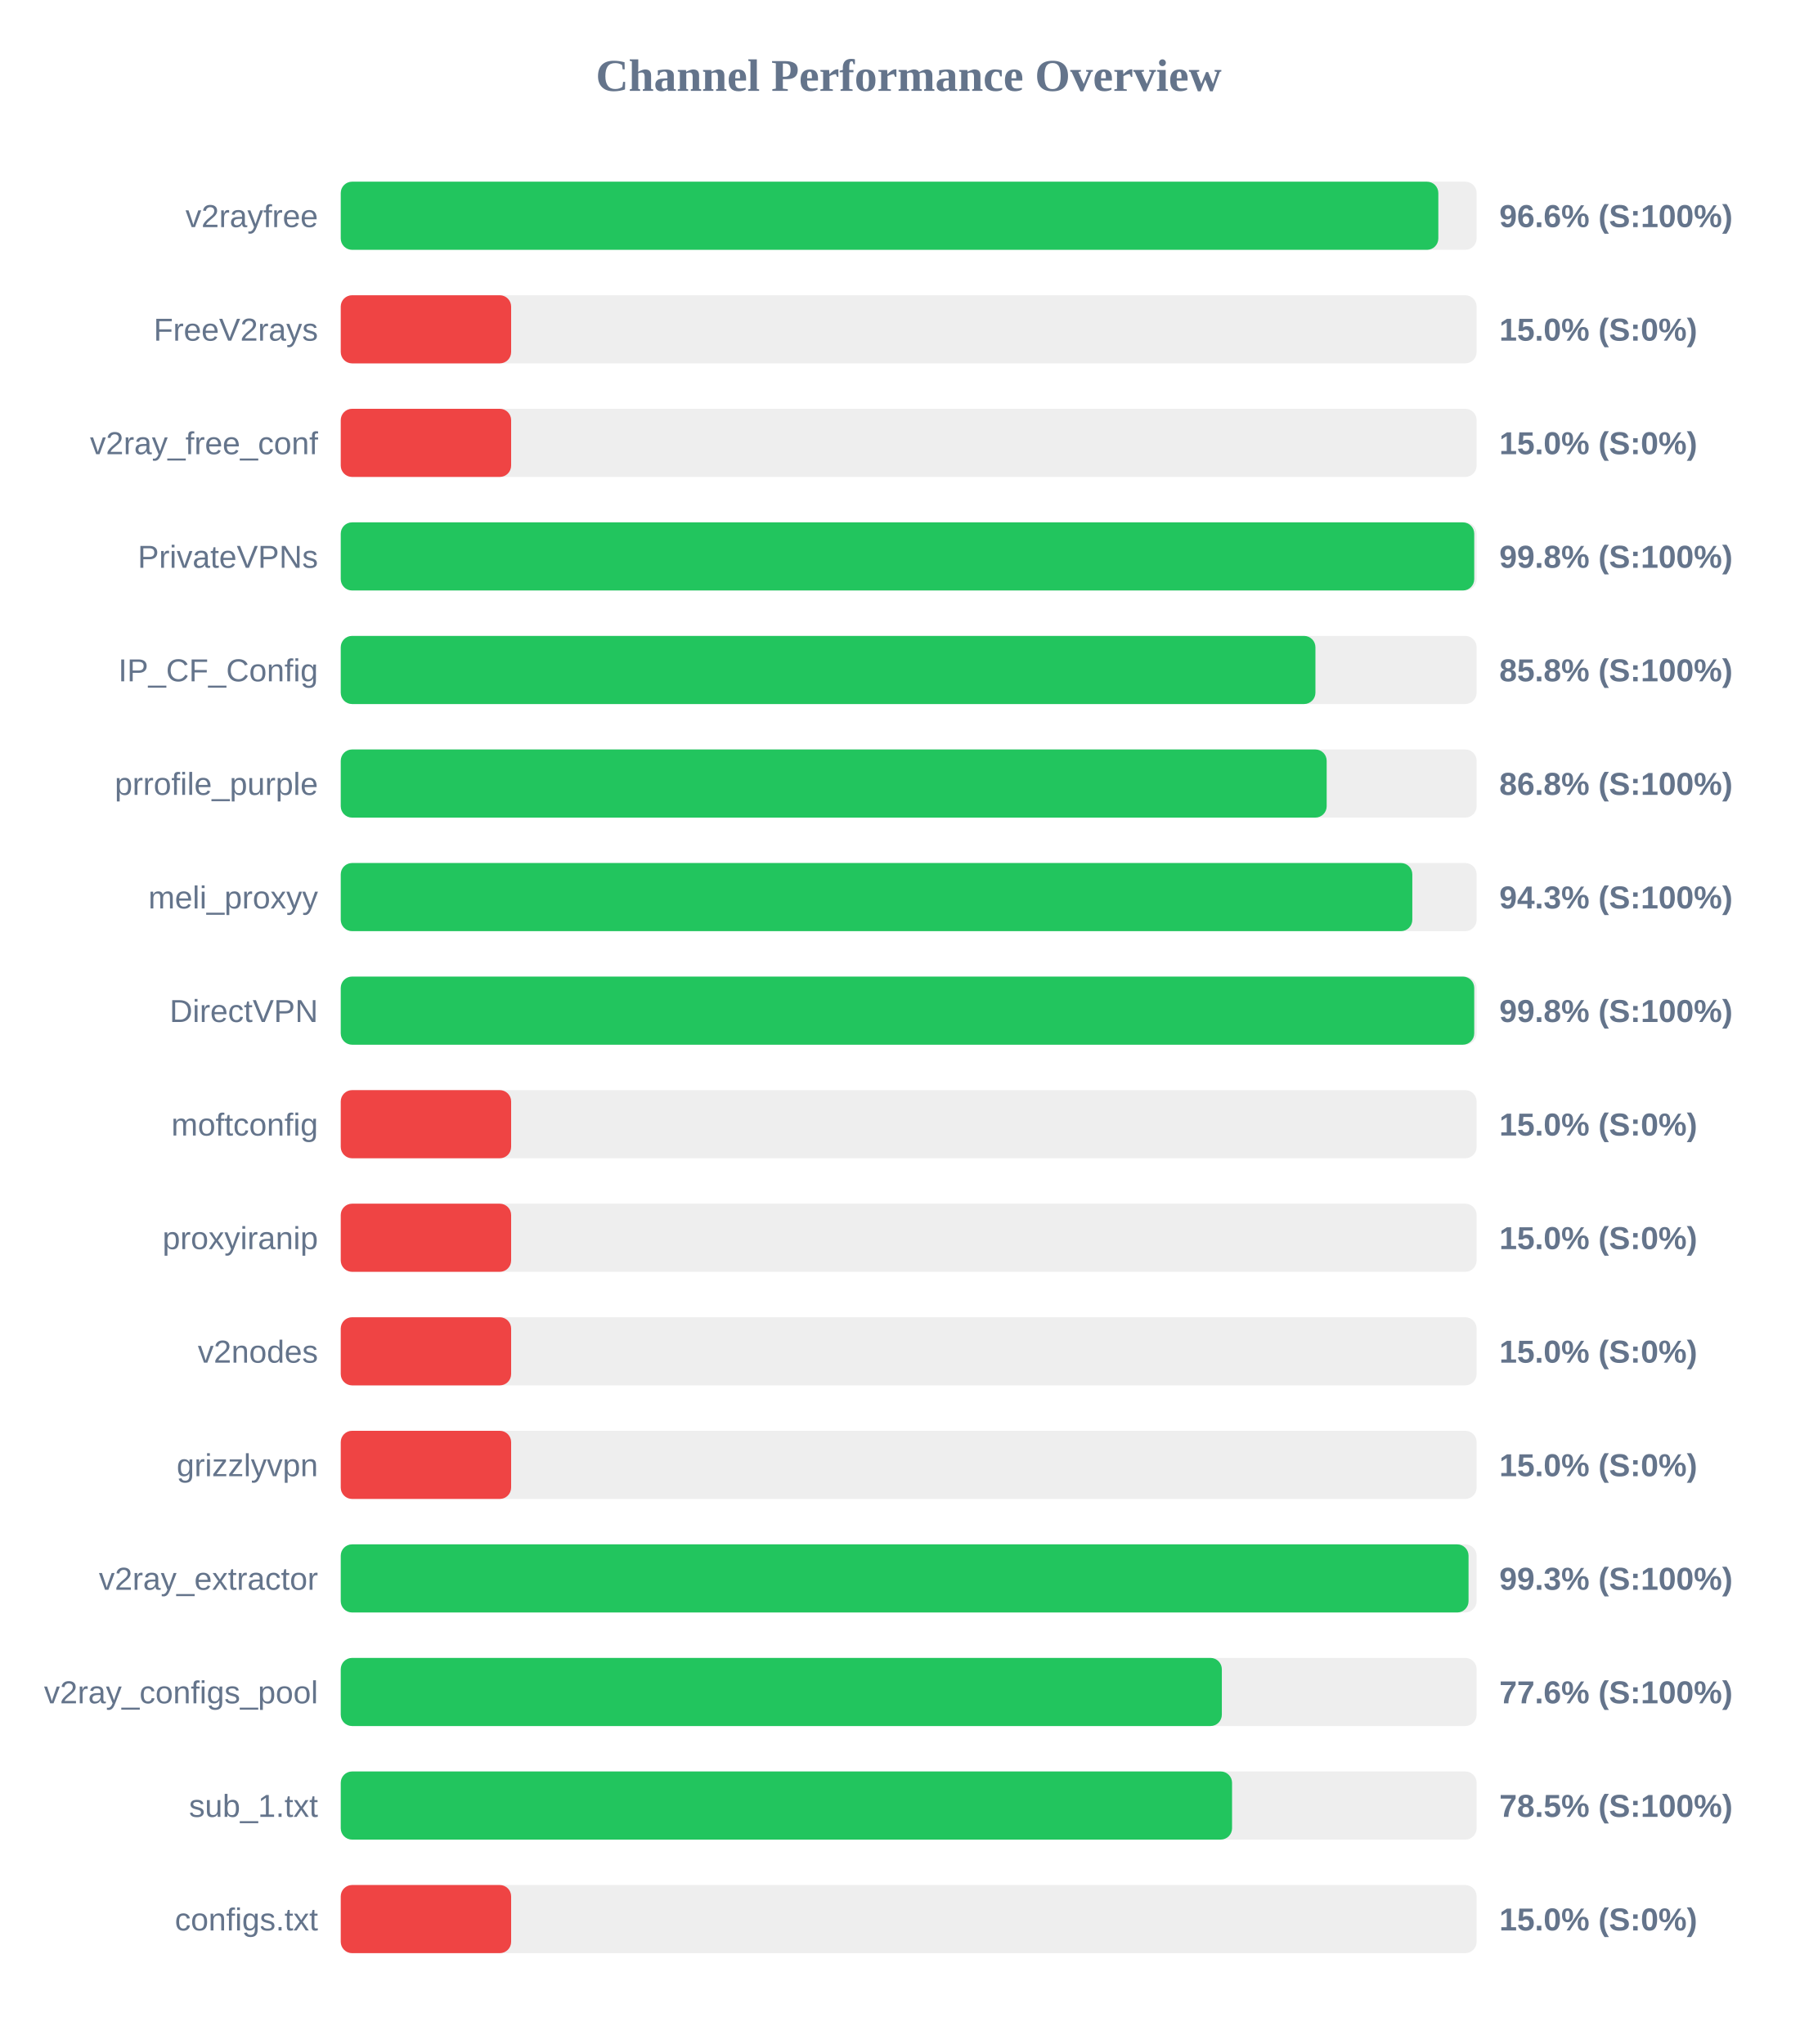
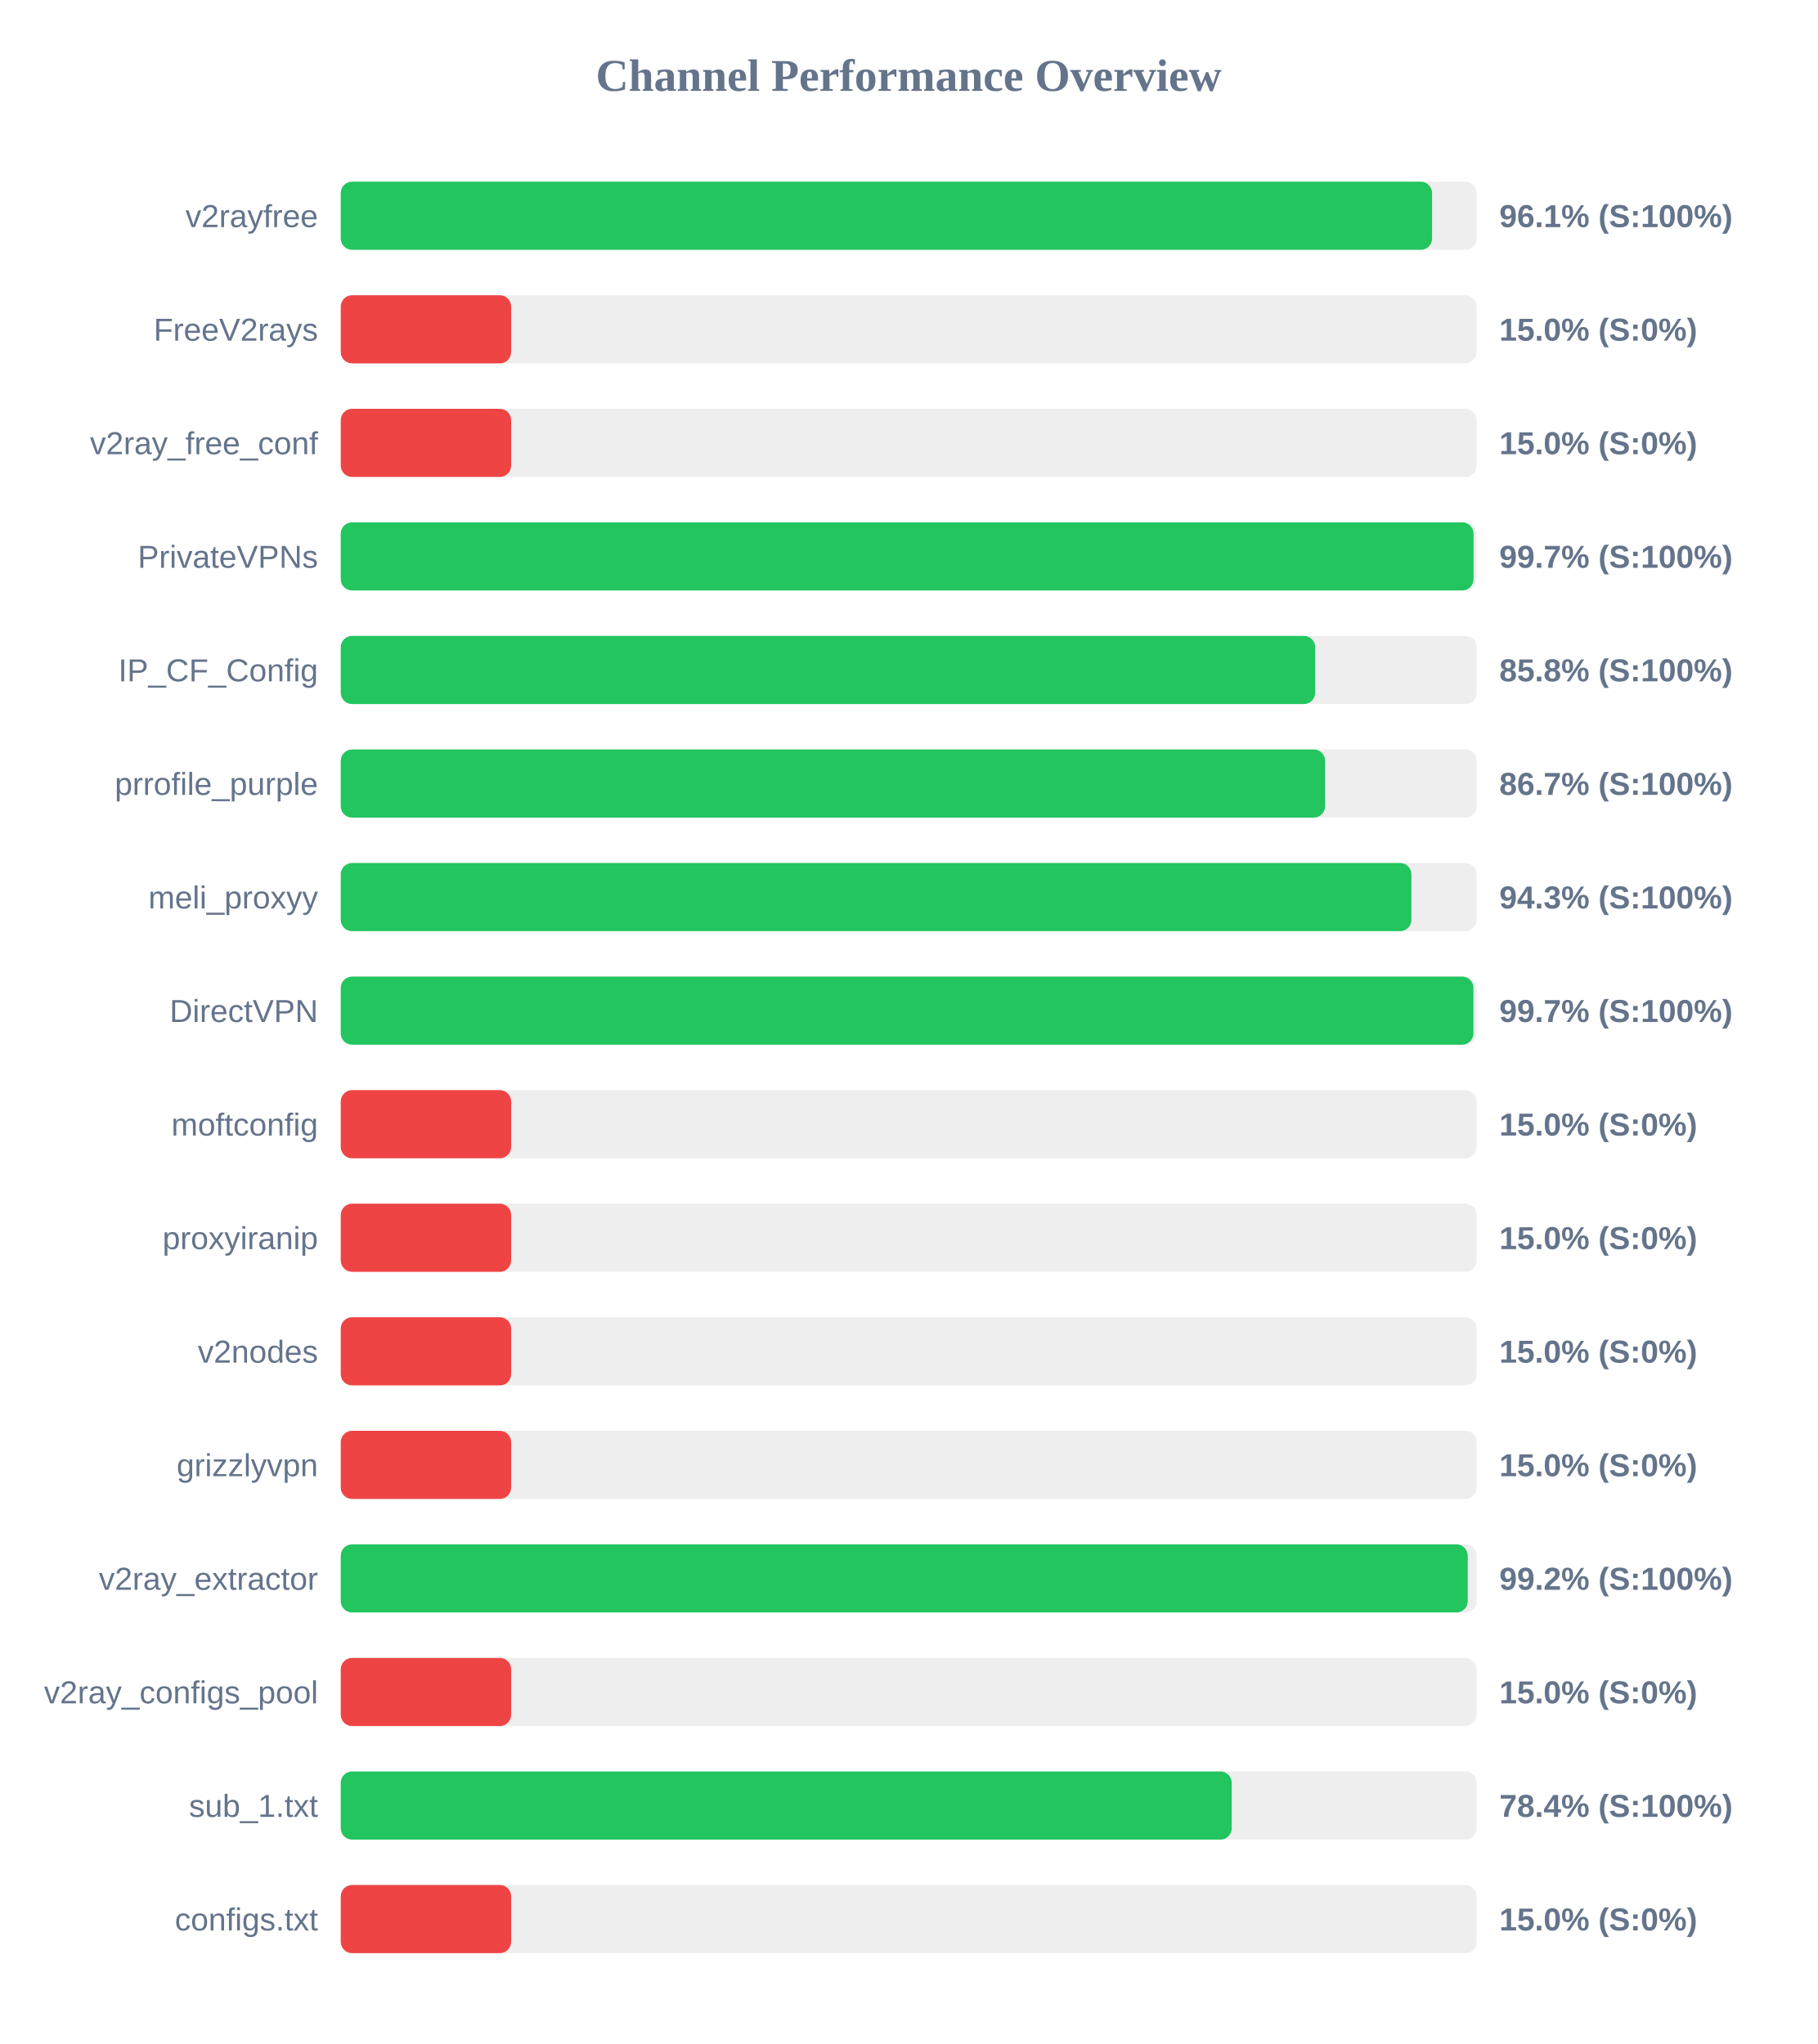
<svg xmlns="http://www.w3.org/2000/svg" width="800" height="900" version="1.1">
  <style>
        .row { font: 14px Arial; fill: #64748b; }
        .score { font: bold 14px Arial; fill: #64748b; }
    </style>
  <text x="400" y="40" text-anchor="middle" font-size="20px" font-weight="bold" fill="#64748b">Channel Performance Overview</text>
  <rect x="150" y="80" width="500" height="30" fill="#eee" rx="5" />
-   <rect x="150" y="80" width="483.15" height="30" fill="#22c55e" rx="5" />
+   <rect x="150" y="80" width="480.4" height="30" fill="#22c55e" rx="5" />
  <text x="140" y="100" text-anchor="end" class="row">v2rayfree</text>
-   <text x="660" y="100" text-anchor="start" class="score">96.6% (S:100%)</text>
+   <text x="660" y="100" text-anchor="start" class="score">96.1% (S:100%)</text>
  <rect x="150" y="130" width="500" height="30" fill="#eee" rx="5" />
  <rect x="150" y="130" width="75.0" height="30" fill="#ef4444" rx="5" />
  <text x="140" y="150" text-anchor="end" class="row">FreeV2rays</text>
  <text x="660" y="150" text-anchor="start" class="score">15.0% (S:0%)</text>
  <rect x="150" y="180" width="500" height="30" fill="#eee" rx="5" />
  <rect x="150" y="180" width="75.0" height="30" fill="#ef4444" rx="5" />
  <text x="140" y="200" text-anchor="end" class="row">v2ray_free_conf</text>
  <text x="660" y="200" text-anchor="start" class="score">15.0% (S:0%)</text>
  <rect x="150" y="230" width="500" height="30" fill="#eee" rx="5" />
-   <rect x="150" y="230" width="498.95" height="30" fill="#22c55e" rx="5" />
+   <rect x="150" y="230" width="498.65" height="30" fill="#22c55e" rx="5" />
  <text x="140" y="250" text-anchor="end" class="row">PrivateVPNs</text>
-   <text x="660" y="250" text-anchor="start" class="score">99.8% (S:100%)</text>
+   <text x="660" y="250" text-anchor="start" class="score">99.7% (S:100%)</text>
  <rect x="150" y="280" width="500" height="30" fill="#eee" rx="5" />
-   <rect x="150" y="280" width="429.05" height="30" fill="#22c55e" rx="5" />
+   <rect x="150" y="280" width="428.95" height="30" fill="#22c55e" rx="5" />
  <text x="140" y="300" text-anchor="end" class="row">IP_CF_Config</text>
  <text x="660" y="300" text-anchor="start" class="score">85.8% (S:100%)</text>
  <rect x="150" y="330" width="500" height="30" fill="#eee" rx="5" />
-   <rect x="150" y="330" width="434.0" height="30" fill="#22c55e" rx="5" />
+   <rect x="150" y="330" width="433.3" height="30" fill="#22c55e" rx="5" />
  <text x="140" y="350" text-anchor="end" class="row">prrofile_purple</text>
-   <text x="660" y="350" text-anchor="start" class="score">86.8% (S:100%)</text>
+   <text x="660" y="350" text-anchor="start" class="score">86.7% (S:100%)</text>
  <rect x="150" y="380" width="500" height="30" fill="#eee" rx="5" />
-   <rect x="150" y="380" width="471.7" height="30" fill="#22c55e" rx="5" />
+   <rect x="150" y="380" width="471.3" height="30" fill="#22c55e" rx="5" />
  <text x="140" y="400" text-anchor="end" class="row">meli_proxyy</text>
  <text x="660" y="400" text-anchor="start" class="score">94.3% (S:100%)</text>
  <rect x="150" y="430" width="500" height="30" fill="#eee" rx="5" />
-   <rect x="150" y="430" width="498.95" height="30" fill="#22c55e" rx="5" />
+   <rect x="150" y="430" width="498.6" height="30" fill="#22c55e" rx="5" />
  <text x="140" y="450" text-anchor="end" class="row">DirectVPN</text>
-   <text x="660" y="450" text-anchor="start" class="score">99.8% (S:100%)</text>
+   <text x="660" y="450" text-anchor="start" class="score">99.7% (S:100%)</text>
  <rect x="150" y="480" width="500" height="30" fill="#eee" rx="5" />
  <rect x="150" y="480" width="75.0" height="30" fill="#ef4444" rx="5" />
  <text x="140" y="500" text-anchor="end" class="row">moftconfig</text>
  <text x="660" y="500" text-anchor="start" class="score">15.0% (S:0%)</text>
  <rect x="150" y="530" width="500" height="30" fill="#eee" rx="5" />
  <rect x="150" y="530" width="75.0" height="30" fill="#ef4444" rx="5" />
  <text x="140" y="550" text-anchor="end" class="row">proxyiranip</text>
  <text x="660" y="550" text-anchor="start" class="score">15.0% (S:0%)</text>
  <rect x="150" y="580" width="500" height="30" fill="#eee" rx="5" />
  <rect x="150" y="580" width="75.0" height="30" fill="#ef4444" rx="5" />
  <text x="140" y="600" text-anchor="end" class="row">v2nodes</text>
  <text x="660" y="600" text-anchor="start" class="score">15.0% (S:0%)</text>
  <rect x="150" y="630" width="500" height="30" fill="#eee" rx="5" />
  <rect x="150" y="630" width="75.0" height="30" fill="#ef4444" rx="5" />
  <text x="140" y="650" text-anchor="end" class="row">grizzlyvpn</text>
  <text x="660" y="650" text-anchor="start" class="score">15.0% (S:0%)</text>
  <rect x="150" y="680" width="500" height="30" fill="#eee" rx="5" />
-   <rect x="150" y="680" width="496.45" height="30" fill="#22c55e" rx="5" />
+   <rect x="150" y="680" width="496.1" height="30" fill="#22c55e" rx="5" />
  <text x="140" y="700" text-anchor="end" class="row">v2ray_extractor</text>
-   <text x="660" y="700" text-anchor="start" class="score">99.3% (S:100%)</text>
+   <text x="660" y="700" text-anchor="start" class="score">99.2% (S:100%)</text>
  <rect x="150" y="730" width="500" height="30" fill="#eee" rx="5" />
-   <rect x="150" y="730" width="387.85" height="30" fill="#22c55e" rx="5" />
+   <rect x="150" y="730" width="75.0" height="30" fill="#ef4444" rx="5" />
  <text x="140" y="750" text-anchor="end" class="row">v2ray_configs_pool</text>
-   <text x="660" y="750" text-anchor="start" class="score">77.6% (S:100%)</text>
+   <text x="660" y="750" text-anchor="start" class="score">15.0% (S:0%)</text>
  <rect x="150" y="780" width="500" height="30" fill="#eee" rx="5" />
-   <rect x="150" y="780" width="392.35" height="30" fill="#22c55e" rx="5" />
+   <rect x="150" y="780" width="392.2" height="30" fill="#22c55e" rx="5" />
  <text x="140" y="800" text-anchor="end" class="row">sub_1.txt</text>
-   <text x="660" y="800" text-anchor="start" class="score">78.5% (S:100%)</text>
+   <text x="660" y="800" text-anchor="start" class="score">78.4% (S:100%)</text>
  <rect x="150" y="830" width="500" height="30" fill="#eee" rx="5" />
  <rect x="150" y="830" width="75.0" height="30" fill="#ef4444" rx="5" />
  <text x="140" y="850" text-anchor="end" class="row">configs.txt</text>
  <text x="660" y="850" text-anchor="start" class="score">15.0% (S:0%)</text>
</svg>
